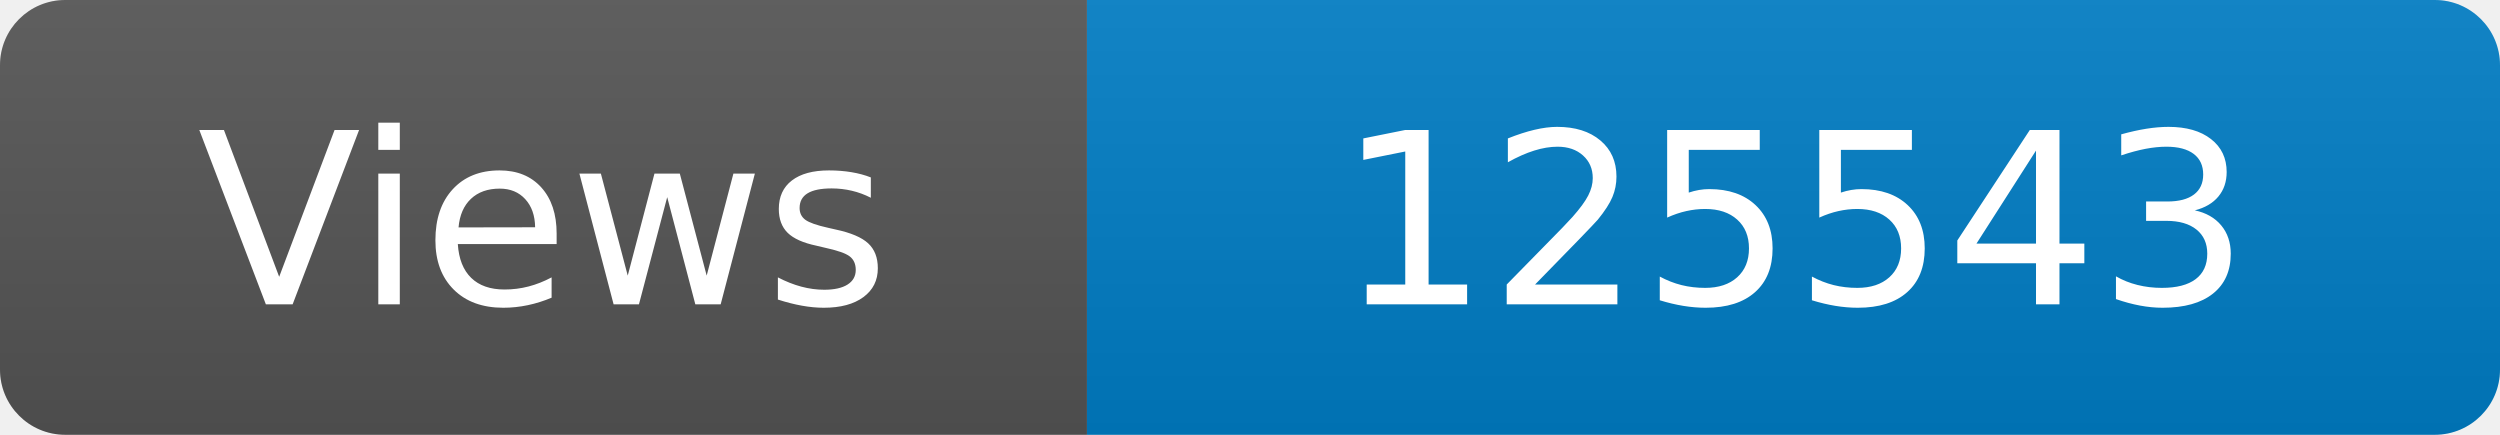
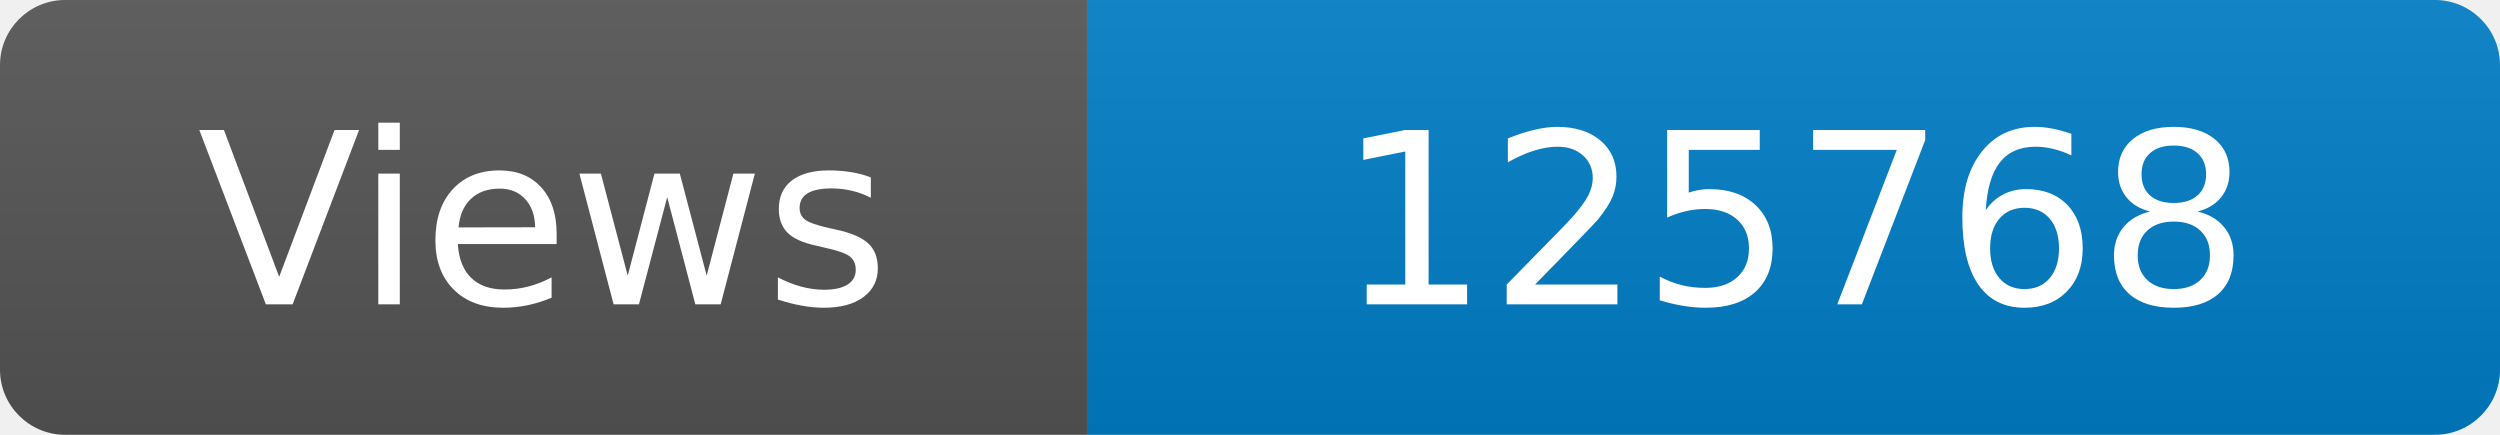
<svg xmlns="http://www.w3.org/2000/svg" width="115" height="20" role="img" aria-label="Maintained?: yes">
  <linearGradient id="s" x2="0" y2="100%">
    <stop offset="0" stop-color="#bbb" stop-opacity=".1" />
    <stop offset="1" stop-opacity=".1" />
  </linearGradient>
  <clipPath id="r">
    <rect width="115" height="20" rx="3" fill="#fff" />
  </clipPath>
  <g clip-path="url(#r)">
    <rect width="50" height="20" fill="#555" />
    <rect x="50" width="160" height="20" fill="#007ec6" />
    <rect width="115" height="20" fill="url(#s)" />
  </g>
  <g fill="#fff" text-anchor="middle" font-family="Verdana,Geneva,DejaVu Sans,sans-serif" font-size="110">
    <text x="250" y="140" transform="scale(.1)" fill="#fff">Views</text>
-     <text x="825" y="140" transform="scale(.1)" fill="#fff">125543</text>
+     <text x="825" y="140" transform="scale(.1)" fill="#fff">125768</text>
  </g>
</svg>
